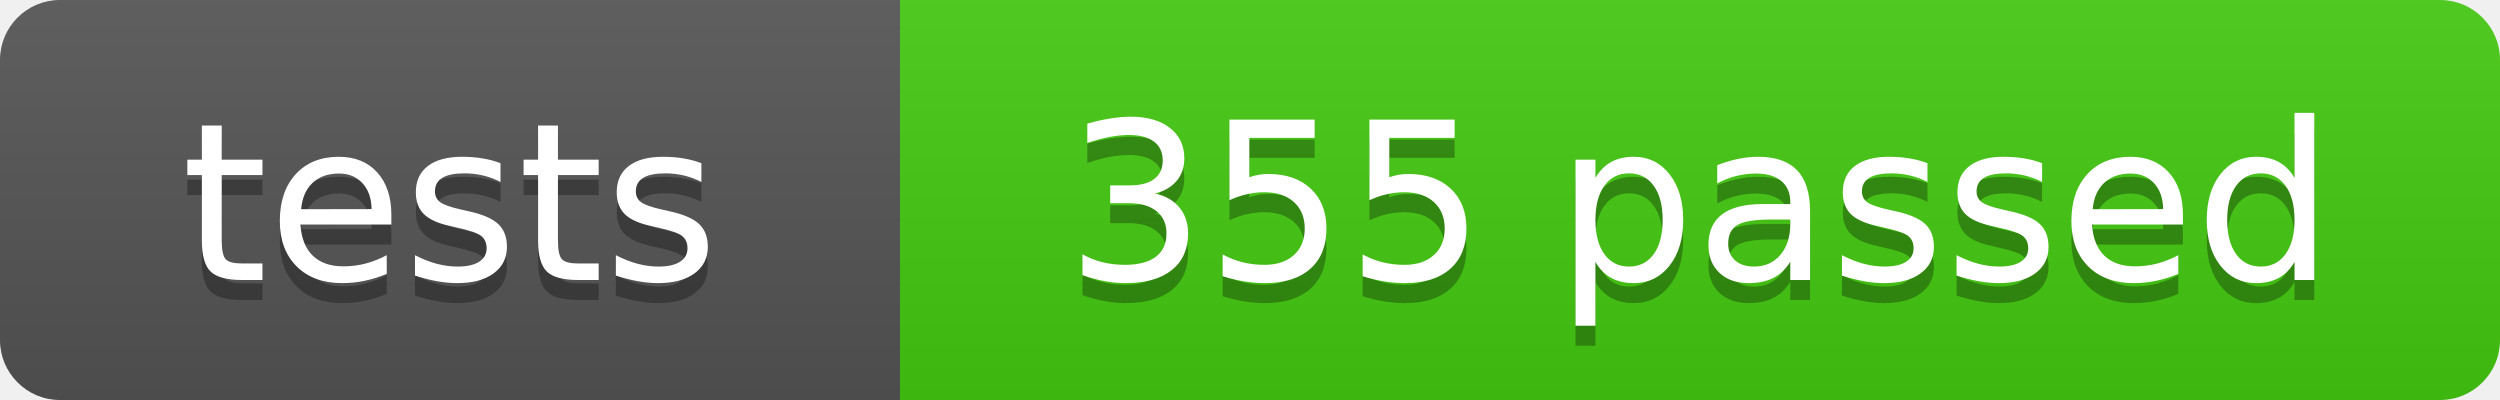
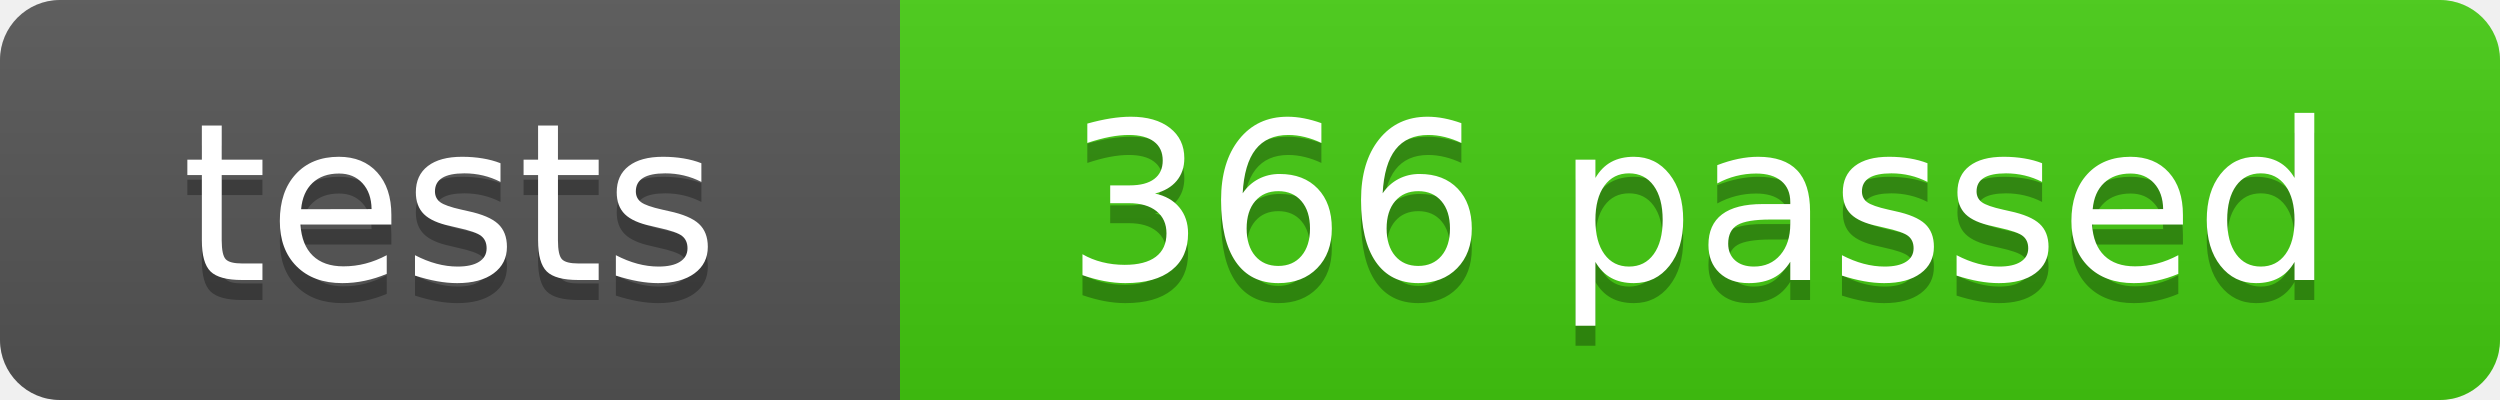
- <svg xmlns="http://www.w3.org/2000/svg" width="125" height="20" role="img" aria-label="tests: 355 passed">
+ <svg xmlns="http://www.w3.org/2000/svg" width="125" height="20" role="img" aria-label="tests: 366 passed">
  <linearGradient id="s" x2="0" y2="100%">
    <stop offset="0" stop-color="#bbb" stop-opacity=".1" />
    <stop offset="1" stop-opacity=".1" />
  </linearGradient>
  <clipPath id="r">
    <rect width="125" height="20" rx="3" fill="#fff" />
  </clipPath>
  <g clip-path="url(#r)">
    <rect width="45" height="20" fill="#555" />
    <rect x="45" width="80" height="20" fill="#4c1" />
    <rect width="125" height="20" fill="url(#s)" />
  </g>
  <g fill="#fff" text-anchor="middle" font-family="Verdana,Geneva,DejaVu Sans,sans-serif" font-size="110">
    <text x="225" y="150" fill="#010101" fill-opacity=".3" transform="scale(.1)" textLength="350">tests</text>
    <text x="225" y="140" transform="scale(.1)" textLength="350">tests</text>
-     <text x="850" y="150" fill="#010101" fill-opacity=".3" transform="scale(.1)" textLength="700">355 passed</text>
-     <text x="850" y="140" transform="scale(.1)" textLength="700">355 passed</text>
+     <text x="850" y="150" fill="#010101" fill-opacity=".3" transform="scale(.1)" textLength="700">366 passed</text>
+     <text x="850" y="140" transform="scale(.1)" textLength="700">366 passed</text>
  </g>
</svg>
